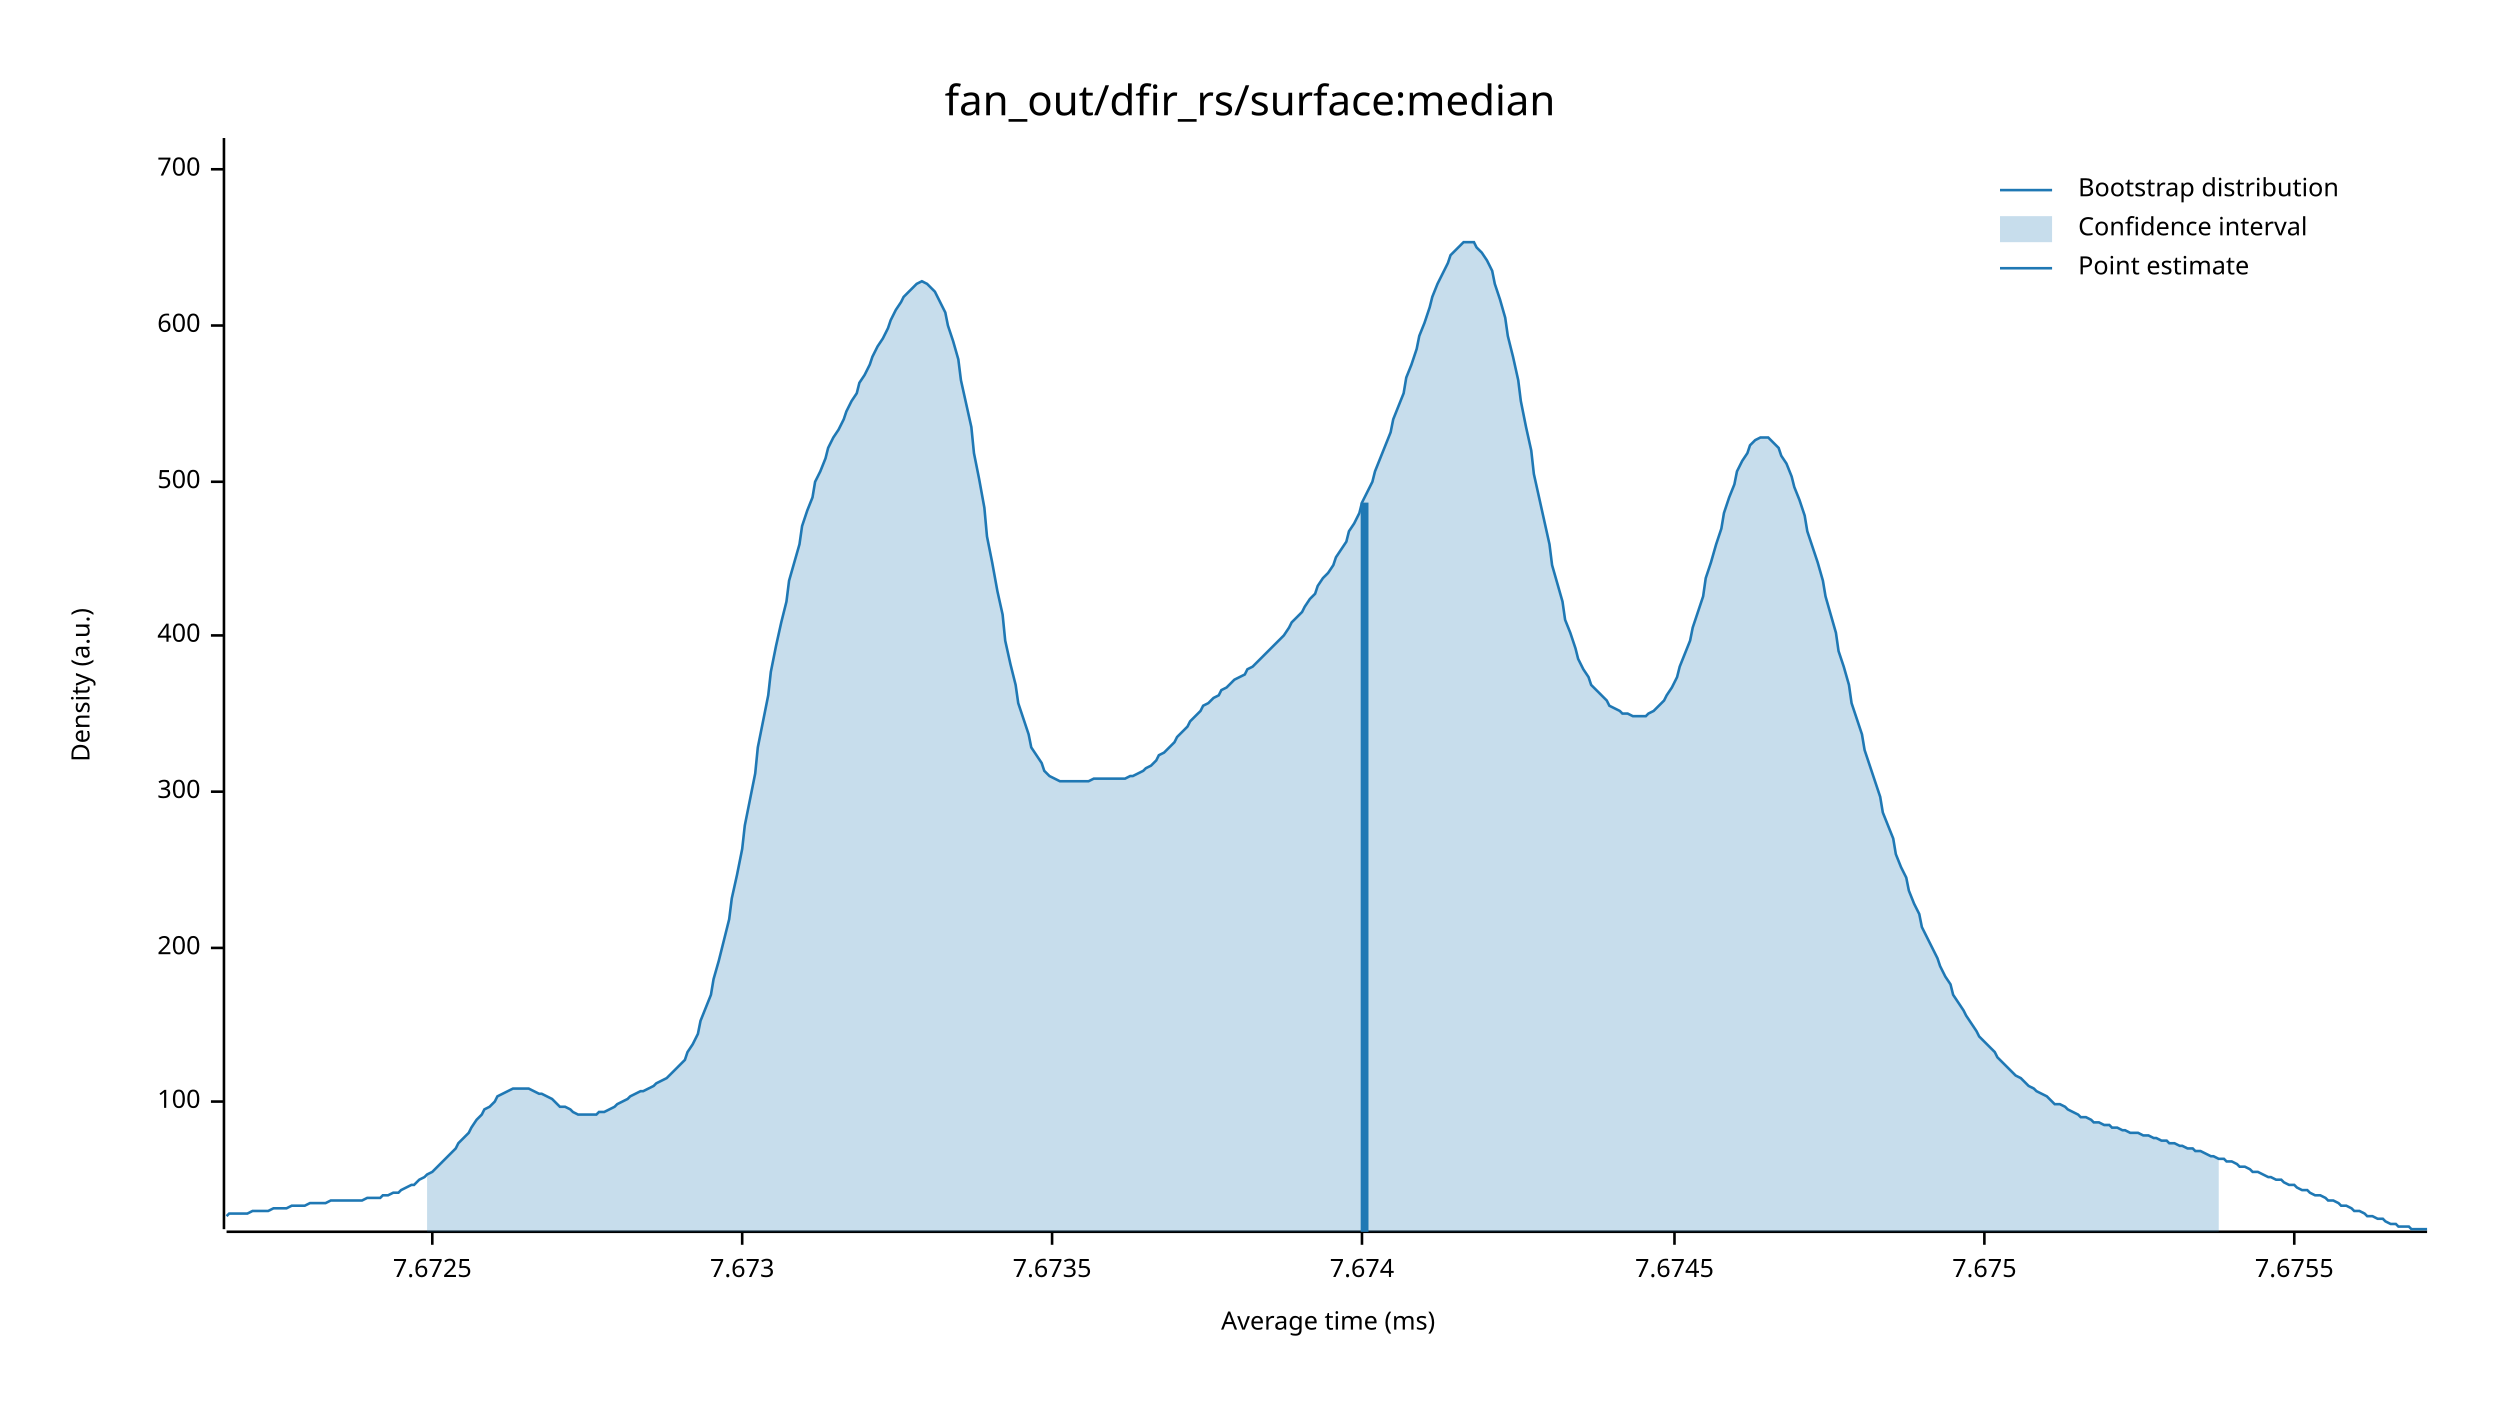
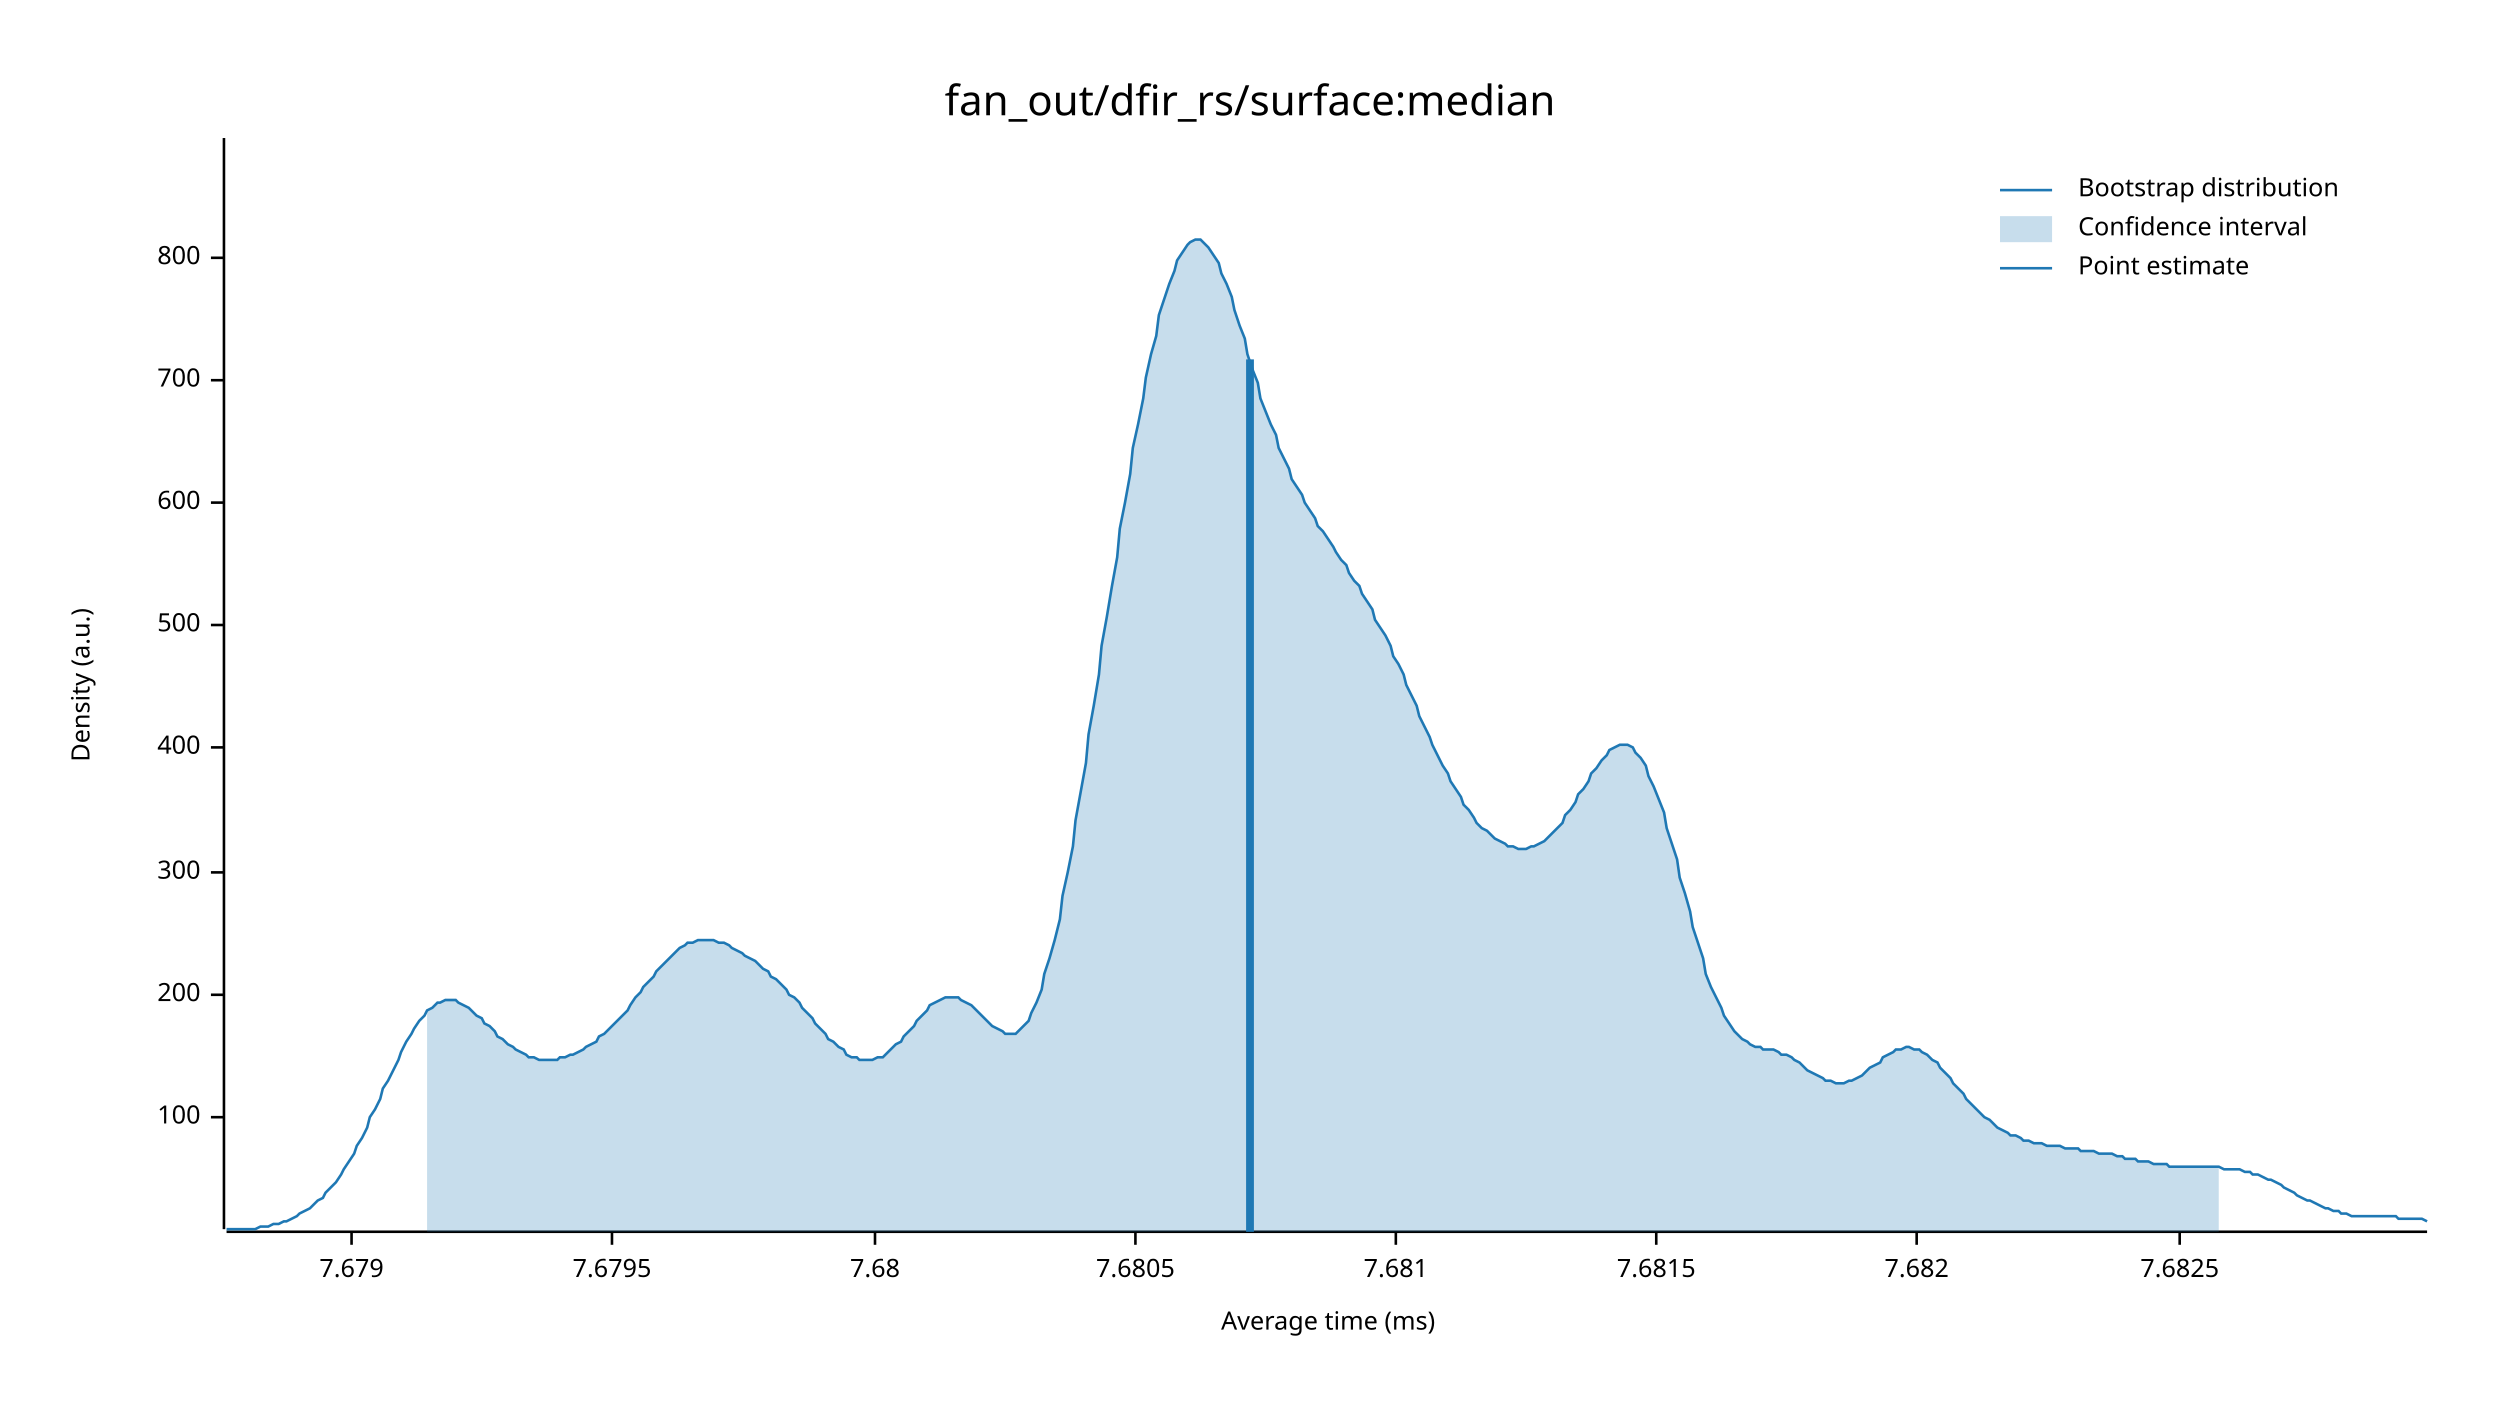
<svg xmlns="http://www.w3.org/2000/svg" width="960" height="540" viewBox="0 0 960 540">
  <text x="480" y="32" dy="0.76em" text-anchor="middle" font-family="sans-serif" font-size="16.129" opacity="1" fill="#000000">
fan_out/dfir_rs/surface:median
</text>
  <text x="27" y="263" dy="0.76em" text-anchor="middle" font-family="sans-serif" font-size="9.677" opacity="1" fill="#000000" transform="rotate(270, 27, 263)">
Density (a.u.)
</text>
  <text x="510" y="513" dy="-0.5ex" text-anchor="middle" font-family="sans-serif" font-size="9.677" opacity="1" fill="#000000">
Average time (ms)
</text>
  <polyline fill="none" opacity="1" stroke="#000000" stroke-width="1" points="86,53 86,472 " />
-   <text x="77" y="423" dy="0.5ex" text-anchor="end" font-family="sans-serif" font-size="9.677" opacity="1" fill="#000000">
+   <text x="77" y="429" dy="0.5ex" text-anchor="end" font-family="sans-serif" font-size="9.677" opacity="1" fill="#000000">
100
</text>
-   <polyline fill="none" opacity="1" stroke="#000000" stroke-width="1" points="81,423 86,423 " />
-   <text x="77" y="364" dy="0.5ex" text-anchor="end" font-family="sans-serif" font-size="9.677" opacity="1" fill="#000000">
+   <polyline fill="none" opacity="1" stroke="#000000" stroke-width="1" points="81,429 86,429 " />
+   <text x="77" y="382" dy="0.5ex" text-anchor="end" font-family="sans-serif" font-size="9.677" opacity="1" fill="#000000">
200
</text>
-   <polyline fill="none" opacity="1" stroke="#000000" stroke-width="1" points="81,364 86,364 " />
-   <text x="77" y="304" dy="0.5ex" text-anchor="end" font-family="sans-serif" font-size="9.677" opacity="1" fill="#000000">
+   <polyline fill="none" opacity="1" stroke="#000000" stroke-width="1" points="81,382 86,382 " />
+   <text x="77" y="335" dy="0.5ex" text-anchor="end" font-family="sans-serif" font-size="9.677" opacity="1" fill="#000000">
300
</text>
-   <polyline fill="none" opacity="1" stroke="#000000" stroke-width="1" points="81,304 86,304 " />
-   <text x="77" y="244" dy="0.5ex" text-anchor="end" font-family="sans-serif" font-size="9.677" opacity="1" fill="#000000">
+   <polyline fill="none" opacity="1" stroke="#000000" stroke-width="1" points="81,335 86,335 " />
+   <text x="77" y="287" dy="0.5ex" text-anchor="end" font-family="sans-serif" font-size="9.677" opacity="1" fill="#000000">
400
</text>
-   <polyline fill="none" opacity="1" stroke="#000000" stroke-width="1" points="81,244 86,244 " />
-   <text x="77" y="185" dy="0.5ex" text-anchor="end" font-family="sans-serif" font-size="9.677" opacity="1" fill="#000000">
+   <polyline fill="none" opacity="1" stroke="#000000" stroke-width="1" points="81,287 86,287 " />
+   <text x="77" y="240" dy="0.5ex" text-anchor="end" font-family="sans-serif" font-size="9.677" opacity="1" fill="#000000">
500
</text>
-   <polyline fill="none" opacity="1" stroke="#000000" stroke-width="1" points="81,185 86,185 " />
-   <text x="77" y="125" dy="0.5ex" text-anchor="end" font-family="sans-serif" font-size="9.677" opacity="1" fill="#000000">
+   <polyline fill="none" opacity="1" stroke="#000000" stroke-width="1" points="81,240 86,240 " />
+   <text x="77" y="193" dy="0.5ex" text-anchor="end" font-family="sans-serif" font-size="9.677" opacity="1" fill="#000000">
600
</text>
-   <polyline fill="none" opacity="1" stroke="#000000" stroke-width="1" points="81,125 86,125 " />
-   <text x="77" y="65" dy="0.5ex" text-anchor="end" font-family="sans-serif" font-size="9.677" opacity="1" fill="#000000">
+   <polyline fill="none" opacity="1" stroke="#000000" stroke-width="1" points="81,193 86,193 " />
+   <text x="77" y="146" dy="0.5ex" text-anchor="end" font-family="sans-serif" font-size="9.677" opacity="1" fill="#000000">
700
</text>
-   <polyline fill="none" opacity="1" stroke="#000000" stroke-width="1" points="81,65 86,65 " />
+   <polyline fill="none" opacity="1" stroke="#000000" stroke-width="1" points="81,146 86,146 " />
+   <text x="77" y="99" dy="0.5ex" text-anchor="end" font-family="sans-serif" font-size="9.677" opacity="1" fill="#000000">
+ 800
+ </text>
+   <polyline fill="none" opacity="1" stroke="#000000" stroke-width="1" points="81,99 86,99 " />
  <polyline fill="none" opacity="1" stroke="#000000" stroke-width="1" points="87,473 932,473 " />
-   <text x="166" y="483" dy="0.76em" text-anchor="middle" font-family="sans-serif" font-size="9.677" opacity="1" fill="#000000">
- 7.6725
+   <text x="135" y="483" dy="0.76em" text-anchor="middle" font-family="sans-serif" font-size="9.677" opacity="1" fill="#000000">
+ 7.679
</text>
-   <polyline fill="none" opacity="1" stroke="#000000" stroke-width="1" points="166,473 166,478 " />
-   <text x="285" y="483" dy="0.76em" text-anchor="middle" font-family="sans-serif" font-size="9.677" opacity="1" fill="#000000">
- 7.673
+   <polyline fill="none" opacity="1" stroke="#000000" stroke-width="1" points="135,473 135,478 " />
+   <text x="235" y="483" dy="0.76em" text-anchor="middle" font-family="sans-serif" font-size="9.677" opacity="1" fill="#000000">
+ 7.6795
</text>
-   <polyline fill="none" opacity="1" stroke="#000000" stroke-width="1" points="285,473 285,478 " />
-   <text x="404" y="483" dy="0.76em" text-anchor="middle" font-family="sans-serif" font-size="9.677" opacity="1" fill="#000000">
- 7.6735
+   <polyline fill="none" opacity="1" stroke="#000000" stroke-width="1" points="235,473 235,478 " />
+   <text x="336" y="483" dy="0.76em" text-anchor="middle" font-family="sans-serif" font-size="9.677" opacity="1" fill="#000000">
+ 7.68
</text>
-   <polyline fill="none" opacity="1" stroke="#000000" stroke-width="1" points="404,473 404,478 " />
-   <text x="523" y="483" dy="0.76em" text-anchor="middle" font-family="sans-serif" font-size="9.677" opacity="1" fill="#000000">
- 7.674
+   <polyline fill="none" opacity="1" stroke="#000000" stroke-width="1" points="336,473 336,478 " />
+   <text x="436" y="483" dy="0.76em" text-anchor="middle" font-family="sans-serif" font-size="9.677" opacity="1" fill="#000000">
+ 7.6805
</text>
-   <polyline fill="none" opacity="1" stroke="#000000" stroke-width="1" points="523,473 523,478 " />
-   <text x="643" y="483" dy="0.76em" text-anchor="middle" font-family="sans-serif" font-size="9.677" opacity="1" fill="#000000">
- 7.6745
+   <polyline fill="none" opacity="1" stroke="#000000" stroke-width="1" points="436,473 436,478 " />
+   <text x="536" y="483" dy="0.76em" text-anchor="middle" font-family="sans-serif" font-size="9.677" opacity="1" fill="#000000">
+ 7.681
</text>
-   <polyline fill="none" opacity="1" stroke="#000000" stroke-width="1" points="643,473 643,478 " />
-   <text x="762" y="483" dy="0.76em" text-anchor="middle" font-family="sans-serif" font-size="9.677" opacity="1" fill="#000000">
- 7.675
+   <polyline fill="none" opacity="1" stroke="#000000" stroke-width="1" points="536,473 536,478 " />
+   <text x="636" y="483" dy="0.76em" text-anchor="middle" font-family="sans-serif" font-size="9.677" opacity="1" fill="#000000">
+ 7.6815
</text>
-   <polyline fill="none" opacity="1" stroke="#000000" stroke-width="1" points="762,473 762,478 " />
-   <text x="881" y="483" dy="0.76em" text-anchor="middle" font-family="sans-serif" font-size="9.677" opacity="1" fill="#000000">
- 7.6755
+   <polyline fill="none" opacity="1" stroke="#000000" stroke-width="1" points="636,473 636,478 " />
+   <text x="736" y="483" dy="0.76em" text-anchor="middle" font-family="sans-serif" font-size="9.677" opacity="1" fill="#000000">
+ 7.682
</text>
-   <polyline fill="none" opacity="1" stroke="#000000" stroke-width="1" points="881,473 881,478 " />
-   <polyline fill="none" opacity="1" stroke="#1F78B4" stroke-width="1" points="87,467 88,466 90,466 92,466 93,466 95,466 97,465 98,465 100,465 102,465 103,465 105,464 107,464 109,464 110,464 112,463 114,463 115,463 117,463 119,462 120,462 122,462 124,462 125,462 127,461 129,461 131,461 132,461 134,461 136,461 137,461 139,461 141,460 142,460 144,460 146,460 147,459 149,459 151,458 153,458 154,457 156,456 158,455 159,455 161,453 163,452 164,451 166,450 168,448 169,447 171,445 173,443 175,441 176,439 178,437 180,435 181,433 183,430 185,428 186,426 188,425 190,423 191,421 193,420 195,419 197,418 198,418 200,418 202,418 203,418 205,419 207,420 208,420 210,421 212,422 214,424 215,425 217,425 219,426 220,427 222,428 224,428 225,428 227,428 229,428 230,427 232,427 234,426 236,425 237,424 239,423 241,422 242,421 244,420 246,419 247,419 249,418 251,417 252,416 254,415 256,414 258,412 259,411 261,409 263,407 264,404 266,401 268,397 269,392 271,387 273,382 274,376 276,369 278,361 280,353 281,345 283,336 285,326 286,317 288,307 290,297 291,287 293,277 295,267 296,258 298,248 300,239 302,231 303,223 305,216 307,209 308,202 310,196 312,191 313,185 315,181 317,176 318,172 320,168 322,165 324,161 325,158 327,154 329,151 330,147 332,144 334,140 335,137 337,133 339,130 341,126 342,123 344,119 346,116 347,114 349,112 351,110 352,109 354,108 356,109 357,110 359,112 361,116 363,120 364,125 366,131 368,138 369,146 371,155 373,164 374,174 376,184 378,195 379,206 381,216 383,227 385,236 386,246 388,255 390,263 391,270 393,276 395,282 396,287 398,290 400,293 401,296 403,298 405,299 407,300 408,300 410,300 412,300 413,300 415,300 417,300 418,300 420,299 422,299 423,299 425,299 427,299 429,299 430,299 432,299 434,298 435,298 437,297 439,296 440,295 442,294 444,292 445,290 447,289 449,287 451,285 452,283 454,281 456,279 457,277 459,275 461,273 462,271 464,270 466,268 468,267 469,265 471,264 473,262 474,261 476,260 478,259 479,257 481,256 483,254 484,253 486,251 488,249 490,247 491,246 493,244 495,241 496,239 498,237 500,235 501,233 503,230 505,228 506,225 508,222 510,220 512,217 513,214 515,211 517,208 518,204 520,201 522,197 523,193 525,189 527,185 528,181 530,176 532,171 534,166 535,161 537,156 539,151 540,145 542,140 544,134 545,129 547,124 549,118 550,114 552,109 554,105 556,101 557,98 559,96 561,94 562,93 564,93 566,93 567,95 569,97 571,100 573,104 574,109 576,115 578,122 579,129 581,137 583,146 584,154 586,164 588,173 589,182 591,191 593,200 595,209 596,217 598,224 600,231 601,238 603,243 605,249 606,253 608,257 610,260 611,263 613,265 615,267 617,269 618,271 620,272 622,273 623,274 625,274 627,275 628,275 630,275 632,275 633,274 635,273 637,271 639,269 640,267 642,264 644,260 645,256 647,251 649,246 650,241 652,235 654,229 655,222 657,216 659,209 661,203 662,197 664,191 666,186 667,181 669,177 671,174 672,171 674,169 676,168 677,168 679,168 681,170 683,172 684,175 686,178 688,183 689,187 691,192 693,198 694,204 696,210 698,216 700,223 701,229 703,236 705,243 706,250 708,256 710,263 711,270 713,276 715,282 716,288 718,294 720,300 722,306 723,312 725,317 727,322 728,328 730,333 732,337 733,342 735,347 737,351 738,356 740,360 742,364 744,368 745,371 747,375 749,378 750,382 752,385 754,388 755,390 757,393 759,396 760,398 762,400 764,402 766,404 767,406 769,408 771,410 772,411 774,413 776,414 777,415 779,417 781,418 782,419 784,420 786,421 788,423 789,424 791,424 793,425 794,426 796,427 798,428 799,429 801,429 803,430 804,431 806,431 808,432 810,432 811,433 813,433 815,434 816,434 818,435 820,435 821,435 823,436 825,436 827,437 828,437 830,438 832,438 833,439 835,439 837,440 838,440 840,441 842,441 843,442 845,442 847,443 849,444 850,444 852,445 854,445 855,446 857,446 859,447 860,448 862,448 864,449 865,450 867,450 869,451 871,452 872,452 874,453 876,453 877,454 879,455 881,455 882,456 884,457 886,457 887,458 889,459 891,459 893,460 894,461 896,461 898,462 899,463 901,463 903,464 904,465 906,465 908,466 909,467 911,467 913,468 915,468 916,469 918,470 920,470 921,471 923,471 925,471 926,472 928,472 930,472 932,472 " />
-   <polygon opacity="0.25" fill="#1F78B4" points="164,451 166,450 168,448 169,447 171,445 173,443 175,441 176,439 178,437 180,435 181,433 183,430 185,428 186,426 188,425 190,423 191,421 193,420 195,419 197,418 198,418 200,418 202,418 203,418 205,419 207,420 208,420 210,421 212,422 214,424 215,425 217,425 219,426 220,427 222,428 224,428 225,428 227,428 229,428 230,427 232,427 234,426 236,425 237,424 239,423 241,422 242,421 244,420 246,419 247,419 249,418 251,417 252,416 254,415 256,414 258,412 259,411 261,409 263,407 264,404 266,401 268,397 269,392 271,387 273,382 274,376 276,369 278,361 280,353 281,345 283,336 285,326 286,317 288,307 290,297 291,287 293,277 295,267 296,258 298,248 300,239 302,231 303,223 305,216 307,209 308,202 310,196 312,191 313,185 315,181 317,176 318,172 320,168 322,165 324,161 325,158 327,154 329,151 330,147 332,144 334,140 335,137 337,133 339,130 341,126 342,123 344,119 346,116 347,114 349,112 351,110 352,109 354,108 356,109 357,110 359,112 361,116 363,120 364,125 366,131 368,138 369,146 371,155 373,164 374,174 376,184 378,195 379,206 381,216 383,227 385,236 386,246 388,255 390,263 391,270 393,276 395,282 396,287 398,290 400,293 401,296 403,298 405,299 407,300 408,300 410,300 412,300 413,300 415,300 417,300 418,300 420,299 422,299 423,299 425,299 427,299 429,299 430,299 432,299 434,298 435,298 437,297 439,296 440,295 442,294 444,292 445,290 447,289 449,287 451,285 452,283 454,281 456,279 457,277 459,275 461,273 462,271 464,270 466,268 468,267 469,265 471,264 473,262 474,261 476,260 478,259 479,257 481,256 483,254 484,253 486,251 488,249 490,247 491,246 493,244 495,241 496,239 498,237 500,235 501,233 503,230 505,228 506,225 508,222 510,220 512,217 513,214 515,211 517,208 518,204 520,201 522,197 523,193 525,189 527,185 528,181 530,176 532,171 534,166 535,161 537,156 539,151 540,145 542,140 544,134 545,129 547,124 549,118 550,114 552,109 554,105 556,101 557,98 559,96 561,94 562,93 564,93 566,93 567,95 569,97 571,100 573,104 574,109 576,115 578,122 579,129 581,137 583,146 584,154 586,164 588,173 589,182 591,191 593,200 595,209 596,217 598,224 600,231 601,238 603,243 605,249 606,253 608,257 610,260 611,263 613,265 615,267 617,269 618,271 620,272 622,273 623,274 625,274 627,275 628,275 630,275 632,275 633,274 635,273 637,271 639,269 640,267 642,264 644,260 645,256 647,251 649,246 650,241 652,235 654,229 655,222 657,216 659,209 661,203 662,197 664,191 666,186 667,181 669,177 671,174 672,171 674,169 676,168 677,168 679,168 681,170 683,172 684,175 686,178 688,183 689,187 691,192 693,198 694,204 696,210 698,216 700,223 701,229 703,236 705,243 706,250 708,256 710,263 711,270 713,276 715,282 716,288 718,294 720,300 722,306 723,312 725,317 727,322 728,328 730,333 732,337 733,342 735,347 737,351 738,356 740,360 742,364 744,368 745,371 747,375 749,378 750,382 752,385 754,388 755,390 757,393 759,396 760,398 762,400 764,402 766,404 767,406 769,408 771,410 772,411 774,413 776,414 777,415 779,417 781,418 782,419 784,420 786,421 788,423 789,424 791,424 793,425 794,426 796,427 798,428 799,429 801,429 803,430 804,431 806,431 808,432 810,432 811,433 813,433 815,434 816,434 818,435 820,435 821,435 823,436 825,436 827,437 828,437 830,438 832,438 833,439 835,439 837,440 838,440 840,441 842,441 843,442 845,442 847,443 849,444 850,444 852,445 852,473 164,473 " />
-   <polyline fill="none" opacity="1" stroke="#1F78B4" stroke-width="3" points="524,473 524,193 " />
+   <polyline fill="none" opacity="1" stroke="#000000" stroke-width="1" points="736,473 736,478 " />
+   <text x="837" y="483" dy="0.76em" text-anchor="middle" font-family="sans-serif" font-size="9.677" opacity="1" fill="#000000">
+ 7.6825
+ </text>
+   <polyline fill="none" opacity="1" stroke="#000000" stroke-width="1" points="837,473 837,478 " />
+   <polyline fill="none" opacity="1" stroke="#1F78B4" stroke-width="1" points="87,472 88,472 90,472 92,472 93,472 95,472 97,472 98,472 100,471 102,471 103,471 105,470 107,470 109,469 110,469 112,468 114,467 115,466 117,465 119,464 120,463 122,461 124,460 125,458 127,456 129,454 131,451 132,449 134,446 136,443 137,440 139,437 141,433 142,429 144,426 146,422 147,418 149,415 151,411 153,407 154,404 156,400 158,397 159,395 161,392 163,390 164,388 166,387 168,385 169,385 171,384 173,384 175,384 176,385 178,386 180,387 181,388 183,390 185,391 186,393 188,394 190,396 191,398 193,399 195,401 197,402 198,403 200,404 202,405 203,406 205,406 207,407 208,407 210,407 212,407 214,407 215,406 217,406 219,405 220,405 222,404 224,403 225,402 227,401 229,400 230,398 232,397 234,395 236,393 237,392 239,390 241,388 242,386 244,383 246,381 247,379 249,377 251,375 252,373 254,371 256,369 258,367 259,366 261,364 263,363 264,362 266,362 268,361 269,361 271,361 273,361 274,361 276,362 278,362 280,363 281,364 283,365 285,366 286,367 288,368 290,369 291,370 293,372 295,373 296,375 298,376 300,378 302,380 303,382 305,383 307,385 308,387 310,389 312,391 313,393 315,395 317,397 318,399 320,400 322,402 324,403 325,405 327,406 329,406 330,407 332,407 334,407 335,407 337,406 339,406 341,404 342,403 344,401 346,400 347,398 349,396 351,394 352,392 354,390 356,388 357,386 359,385 361,384 363,383 364,383 366,383 368,383 369,384 371,385 373,386 374,387 376,389 378,391 379,392 381,394 383,395 385,396 386,397 388,397 390,397 391,396 393,394 395,392 396,389 398,385 400,380 401,374 403,368 405,361 407,353 408,344 410,335 412,325 413,315 415,304 417,293 418,282 420,271 422,259 423,248 425,237 427,225 429,214 430,203 432,193 434,182 435,172 437,163 439,153 440,145 442,136 444,129 445,121 447,115 449,109 451,104 452,100 454,97 456,94 457,93 459,92 461,92 462,93 464,95 466,98 468,101 469,105 471,109 473,114 474,119 476,125 478,130 479,136 481,142 483,147 484,153 486,158 488,163 490,167 491,172 493,176 495,180 496,184 498,187 500,190 501,193 503,196 505,199 506,202 508,204 510,207 512,210 513,212 515,215 517,217 518,220 520,223 522,225 523,228 525,231 527,234 528,238 530,241 532,244 534,248 535,252 537,255 539,259 540,263 542,267 544,271 545,275 547,279 549,283 550,286 552,290 554,294 556,297 557,300 559,303 561,306 562,309 564,311 566,314 567,316 569,318 571,319 573,321 574,322 576,323 578,324 579,325 581,325 583,326 584,326 586,326 588,325 589,325 591,324 593,323 595,321 596,320 598,318 600,316 601,313 603,311 605,308 606,305 608,303 610,300 611,297 613,295 615,292 617,290 618,288 620,287 622,286 623,286 625,286 627,287 628,289 630,291 632,294 633,298 635,302 637,307 639,312 640,318 642,324 644,330 645,337 647,343 649,350 650,356 652,362 654,368 655,374 657,379 659,383 661,387 662,390 664,393 666,396 667,397 669,399 671,400 672,401 674,402 676,402 677,403 679,403 681,403 683,404 684,405 686,405 688,406 689,407 691,408 693,410 694,411 696,412 698,413 700,414 701,415 703,415 705,416 706,416 708,416 710,415 711,415 713,414 715,413 716,412 718,410 720,409 722,408 723,406 725,405 727,404 728,403 730,403 732,402 733,402 735,403 737,403 738,404 740,405 742,407 744,408 745,410 747,412 749,414 750,416 752,418 754,420 755,422 757,424 759,426 760,427 762,429 764,430 766,432 767,433 769,434 771,435 772,436 774,436 776,437 777,438 779,438 781,439 782,439 784,439 786,440 788,440 789,440 791,440 793,441 794,441 796,441 798,441 799,442 801,442 803,442 804,442 806,443 808,443 810,443 811,443 813,444 815,444 816,445 818,445 820,445 821,446 823,446 825,446 827,447 828,447 830,447 832,447 833,448 835,448 837,448 838,448 840,448 842,448 843,448 845,448 847,448 849,448 850,448 852,448 854,449 855,449 857,449 859,449 860,449 862,450 864,450 865,451 867,451 869,452 871,453 872,453 874,454 876,455 877,456 879,457 881,458 882,459 884,460 886,461 887,461 889,462 891,463 893,464 894,464 896,465 898,465 899,466 901,466 903,467 904,467 906,467 908,467 909,467 911,467 913,467 915,467 916,467 918,467 920,467 921,468 923,468 925,468 926,468 928,468 930,468 932,469 " />
+   <polygon opacity="0.25" fill="#1F78B4" points="164,388 166,387 168,385 169,385 171,384 173,384 175,384 176,385 178,386 180,387 181,388 183,390 185,391 186,393 188,394 190,396 191,398 193,399 195,401 197,402 198,403 200,404 202,405 203,406 205,406 207,407 208,407 210,407 212,407 214,407 215,406 217,406 219,405 220,405 222,404 224,403 225,402 227,401 229,400 230,398 232,397 234,395 236,393 237,392 239,390 241,388 242,386 244,383 246,381 247,379 249,377 251,375 252,373 254,371 256,369 258,367 259,366 261,364 263,363 264,362 266,362 268,361 269,361 271,361 273,361 274,361 276,362 278,362 280,363 281,364 283,365 285,366 286,367 288,368 290,369 291,370 293,372 295,373 296,375 298,376 300,378 302,380 303,382 305,383 307,385 308,387 310,389 312,391 313,393 315,395 317,397 318,399 320,400 322,402 324,403 325,405 327,406 329,406 330,407 332,407 334,407 335,407 337,406 339,406 341,404 342,403 344,401 346,400 347,398 349,396 351,394 352,392 354,390 356,388 357,386 359,385 361,384 363,383 364,383 366,383 368,383 369,384 371,385 373,386 374,387 376,389 378,391 379,392 381,394 383,395 385,396 386,397 388,397 390,397 391,396 393,394 395,392 396,389 398,385 400,380 401,374 403,368 405,361 407,353 408,344 410,335 412,325 413,315 415,304 417,293 418,282 420,271 422,259 423,248 425,237 427,225 429,214 430,203 432,193 434,182 435,172 437,163 439,153 440,145 442,136 444,129 445,121 447,115 449,109 451,104 452,100 454,97 456,94 457,93 459,92 461,92 462,93 464,95 466,98 468,101 469,105 471,109 473,114 474,119 476,125 478,130 479,136 481,142 483,147 484,153 486,158 488,163 490,167 491,172 493,176 495,180 496,184 498,187 500,190 501,193 503,196 505,199 506,202 508,204 510,207 512,210 513,212 515,215 517,217 518,220 520,223 522,225 523,228 525,231 527,234 528,238 530,241 532,244 534,248 535,252 537,255 539,259 540,263 542,267 544,271 545,275 547,279 549,283 550,286 552,290 554,294 556,297 557,300 559,303 561,306 562,309 564,311 566,314 567,316 569,318 571,319 573,321 574,322 576,323 578,324 579,325 581,325 583,326 584,326 586,326 588,325 589,325 591,324 593,323 595,321 596,320 598,318 600,316 601,313 603,311 605,308 606,305 608,303 610,300 611,297 613,295 615,292 617,290 618,288 620,287 622,286 623,286 625,286 627,287 628,289 630,291 632,294 633,298 635,302 637,307 639,312 640,318 642,324 644,330 645,337 647,343 649,350 650,356 652,362 654,368 655,374 657,379 659,383 661,387 662,390 664,393 666,396 667,397 669,399 671,400 672,401 674,402 676,402 677,403 679,403 681,403 683,404 684,405 686,405 688,406 689,407 691,408 693,410 694,411 696,412 698,413 700,414 701,415 703,415 705,416 706,416 708,416 710,415 711,415 713,414 715,413 716,412 718,410 720,409 722,408 723,406 725,405 727,404 728,403 730,403 732,402 733,402 735,403 737,403 738,404 740,405 742,407 744,408 745,410 747,412 749,414 750,416 752,418 754,420 755,422 757,424 759,426 760,427 762,429 764,430 766,432 767,433 769,434 771,435 772,436 774,436 776,437 777,438 779,438 781,439 782,439 784,439 786,440 788,440 789,440 791,440 793,441 794,441 796,441 798,441 799,442 801,442 803,442 804,442 806,443 808,443 810,443 811,443 813,444 815,444 816,445 818,445 820,445 821,446 823,446 825,446 827,447 828,447 830,447 832,447 833,448 835,448 837,448 838,448 840,448 842,448 843,448 845,448 847,448 849,448 850,448 852,448 852,473 164,473 " />
+   <polyline fill="none" opacity="1" stroke="#1F78B4" stroke-width="3" points="480,473 480,138 " />
  <text x="798" y="68" dy="0.76em" text-anchor="start" font-family="sans-serif" font-size="9.677" opacity="1" fill="#000000">
Bootstrap distribution
</text>
  <text x="798" y="83" dy="0.76em" text-anchor="start" font-family="sans-serif" font-size="9.677" opacity="1" fill="#000000">
Confidence interval
</text>
  <text x="798" y="98" dy="0.76em" text-anchor="start" font-family="sans-serif" font-size="9.677" opacity="1" fill="#000000">
Point estimate
</text>
  <polyline fill="none" opacity="1" stroke="#1F78B4" stroke-width="1" points="768,73 788,73 " />
  <rect x="768" y="83" width="20" height="10" opacity="0.25" fill="#1F78B4" stroke="none" />
  <polyline fill="none" opacity="1" stroke="#1F78B4" stroke-width="1" points="768,103 788,103 " />
</svg>
